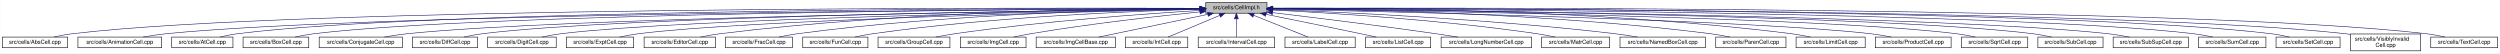
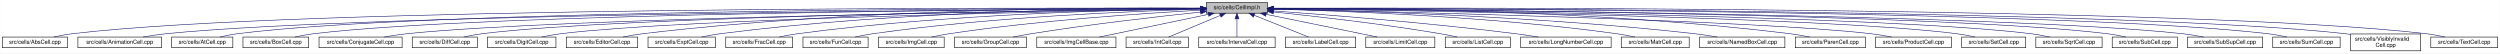
- <svg xmlns="http://www.w3.org/2000/svg" xmlns:xlink="http://www.w3.org/1999/xlink" width="4451pt" height="95pt" viewBox="0.00 0.00 4450.50 95.00">
+ <svg xmlns="http://www.w3.org/2000/svg" xmlns:xlink="http://www.w3.org/1999/xlink" width="4453pt" height="95pt" viewBox="0.00 0.00 4452.50 95.00">
  <g id="graph0" class="graph" transform="scale(1 1) rotate(0) translate(4 91)">
-     <polygon fill="white" stroke="transparent" points="-4,4 -4,-91 4446.5,-91 4446.5,4 -4,4" />
+     <polygon fill="white" stroke="transparent" points="-4,4 -4,-91 4448.5,-91 4448.5,4 -4,4" />
    <g id="node1" class="node">
      <g id="a_node1">
        <a xlink:title="Macros and types used only by cell implementations, not by cell users.">
-           <polygon fill="#bfbfbf" stroke="black" points="2142.5,-67.5 2142.5,-86.5 2251.5,-86.5 2251.5,-67.5 2142.5,-67.5" />
-           <text text-anchor="middle" x="2197" y="-74.5" font-family="Helvetica,sans-Serif" font-size="10.00">src/cells/CellImpl.h</text>
+           <polygon fill="#bfbfbf" stroke="black" points="2144.5,-67.5 2144.5,-86.5 2253.5,-86.5 2253.5,-67.5 2144.5,-67.5" />
+           <text text-anchor="middle" x="2199" y="-74.5" font-family="Helvetica,sans-Serif" font-size="10.00">src/cells/CellImpl.h</text>
        </a>
      </g>
    </g>
    <g id="node2" class="node">
      <g id="a_node2">
        <a xlink:href="AbsCell_8cpp.html" target="_top" xlink:title="This file defines the class AbsCell.">
          <polygon fill="white" stroke="black" points="0,-6 0,-25 116,-25 116,-6 0,-6" />
          <text text-anchor="middle" x="58" y="-13" font-family="Helvetica,sans-Serif" font-size="10.00">src/cells/AbsCell.cpp</text>
        </a>
      </g>
    </g>
    <g id="edge1" class="edge">
-       <path fill="none" stroke="midnightblue" d="M2132.18,-76.26C1826.57,-77.24 527.56,-78.49 125,-31 114.01,-29.7 102.16,-27.44 91.53,-25.07" />
-       <polygon fill="midnightblue" stroke="midnightblue" points="2132.22,-79.76 2142.21,-76.23 2132.2,-72.76 2132.22,-79.76" />
+       <path fill="none" stroke="midnightblue" d="M2134.12,-76.26C1828.21,-77.25 527.95,-78.53 125,-31 114.01,-29.7 102.16,-27.44 91.53,-25.07" />
+       <polygon fill="midnightblue" stroke="midnightblue" points="2134.17,-79.76 2144.16,-76.23 2134.15,-72.76 2134.17,-79.76" />
    </g>
    <g id="node3" class="node">
      <g id="a_node3">
        <a xlink:href="AnimationCell_8cpp.html" target="_top" xlink:title="This file defines the class AnimationCell.">
          <polygon fill="white" stroke="black" points="134.5,-6 134.5,-25 283.5,-25 283.5,-6 134.5,-6" />
          <text text-anchor="middle" x="209" y="-13" font-family="Helvetica,sans-Serif" font-size="10.00">src/cells/AnimationCell.cpp</text>
        </a>
      </g>
    </g>
    <g id="edge2" class="edge">
-       <path fill="none" stroke="midnightblue" d="M2131.88,-75.77C1841.21,-74.53 660.5,-67.34 292,-31 278.46,-29.67 263.81,-27.39 250.63,-25.03" />
-       <polygon fill="midnightblue" stroke="midnightblue" points="2132.23,-79.27 2142.24,-75.81 2132.26,-72.27 2132.23,-79.27" />
+       <path fill="none" stroke="midnightblue" d="M2133.81,-75.77C1842.83,-74.54 660.89,-67.37 292,-31 278.46,-29.67 263.81,-27.39 250.63,-25.03" />
+       <polygon fill="midnightblue" stroke="midnightblue" points="2134.17,-79.27 2144.19,-75.81 2134.2,-72.27 2134.17,-79.27" />
    </g>
    <g id="node4" class="node">
      <g id="a_node4">
        <a xlink:href="AtCell_8cpp.html" target="_top" xlink:title="This file defines the class AtCell.">
          <polygon fill="white" stroke="black" points="301.5,-6 301.5,-25 410.5,-25 410.5,-6 301.5,-6" />
          <text text-anchor="middle" x="356" y="-13" font-family="Helvetica,sans-Serif" font-size="10.00">src/cells/AtCell.cpp</text>
        </a>
      </g>
    </g>
    <g id="edge3" class="edge">
-       <path fill="none" stroke="midnightblue" d="M2132.12,-76.1C1853.86,-76.28 760.2,-74.14 419,-31 408.64,-29.69 397.5,-27.42 387.5,-25.06" />
-       <polygon fill="midnightblue" stroke="midnightblue" points="2132.44,-79.6 2142.44,-76.1 2132.44,-72.6 2132.44,-79.6" />
+       <path fill="none" stroke="midnightblue" d="M2134.04,-76.11C1855.48,-76.29 760.59,-74.18 419,-31 408.64,-29.69 397.5,-27.42 387.5,-25.06" />
+       <polygon fill="midnightblue" stroke="midnightblue" points="2134.38,-79.6 2144.38,-76.1 2134.38,-72.6 2134.38,-79.6" />
    </g>
    <g id="node5" class="node">
      <g id="a_node5">
        <a xlink:href="BoxCell_8cpp.html" target="_top" xlink:title="This file defines the class BoxCell.">
          <polygon fill="white" stroke="black" points="428.5,-6 428.5,-25 545.5,-25 545.5,-6 428.5,-6" />
          <text text-anchor="middle" x="487" y="-13" font-family="Helvetica,sans-Serif" font-size="10.00">src/cells/BoxCell.cpp</text>
        </a>
      </g>
    </g>
    <g id="edge4" class="edge">
-       <path fill="none" stroke="midnightblue" d="M2131.92,-75.8C1866.92,-74.76 868.32,-68.38 555,-31 543.85,-29.67 531.83,-27.39 521.04,-25.03" />
-       <polygon fill="midnightblue" stroke="midnightblue" points="2132.13,-79.3 2142.15,-75.84 2132.16,-72.3 2132.13,-79.3" />
+       <path fill="none" stroke="midnightblue" d="M2134.28,-75.81C1869.63,-74.78 868.87,-68.44 555,-31 543.85,-29.67 531.83,-27.39 521.04,-25.03" />
+       <polygon fill="midnightblue" stroke="midnightblue" points="2134.48,-79.31 2144.49,-75.85 2134.51,-72.31 2134.48,-79.31" />
    </g>
    <g id="node6" class="node">
      <g id="a_node6">
        <a xlink:href="ConjugateCell_8cpp.html" target="_top" xlink:title="This file defines the class ConjugateCell.">
          <polygon fill="white" stroke="black" points="564,-6 564,-25 712,-25 712,-6 564,-6" />
          <text text-anchor="middle" x="638" y="-13" font-family="Helvetica,sans-Serif" font-size="10.00">src/cells/ConjugateCell.cpp</text>
        </a>
      </g>
    </g>
    <g id="edge5" class="edge">
-       <path fill="none" stroke="midnightblue" d="M2132.1,-75.25C1884.72,-72.21 1000.72,-59.55 721,-31 707.61,-29.63 693.13,-27.38 680.06,-25.05" />
-       <polygon fill="midnightblue" stroke="midnightblue" points="2132.32,-78.76 2142.37,-75.38 2132.41,-71.76 2132.32,-78.76" />
+       <path fill="none" stroke="midnightblue" d="M2134.02,-75.25C1886.3,-72.22 1001.1,-59.58 721,-31 707.61,-29.63 693.13,-27.38 680.06,-25.05" />
+       <polygon fill="midnightblue" stroke="midnightblue" points="2134.25,-78.76 2144.29,-75.38 2134.33,-71.76 2134.25,-78.76" />
    </g>
    <g id="node7" class="node">
      <g id="a_node7">
        <a xlink:href="DiffCell_8cpp.html" target="_top" xlink:title="This file defines the class DiffCell.">
          <polygon fill="white" stroke="black" points="730,-6 730,-25 846,-25 846,-6 730,-6" />
          <text text-anchor="middle" x="788" y="-13" font-family="Helvetica,sans-Serif" font-size="10.00">src/cells/DiffCell.cpp</text>
        </a>
      </g>
    </g>
    <g id="edge6" class="edge">
-       <path fill="none" stroke="midnightblue" d="M2132.2,-75.37C1899.5,-72.86 1106.61,-62.19 855,-31 844.13,-29.65 832.42,-27.4 821.88,-25.07" />
-       <polygon fill="midnightblue" stroke="midnightblue" points="2132.16,-78.87 2142.2,-75.48 2132.24,-71.87 2132.16,-78.87" />
+       <path fill="none" stroke="midnightblue" d="M2134.15,-75.37C1901.17,-72.88 1107,-62.23 855,-31 844.13,-29.65 832.42,-27.4 821.88,-25.07" />
+       <polygon fill="midnightblue" stroke="midnightblue" points="2134.45,-78.88 2144.49,-75.48 2134.53,-71.88 2134.45,-78.88" />
    </g>
    <g id="node8" class="node">
      <g id="a_node8">
        <a xlink:href="DigitCell_8cpp.html" target="_top" xlink:title="This file defines the class DigitCell.">
          <polygon fill="white" stroke="black" points="864,-6 864,-25 986,-25 986,-6 864,-6" />
          <text text-anchor="middle" x="925" y="-13" font-family="Helvetica,sans-Serif" font-size="10.00">src/cells/DigitCell.cpp</text>
        </a>
      </g>
    </g>
    <g id="edge7" class="edge">
-       <path fill="none" stroke="midnightblue" d="M2132.21,-75C1915.66,-71.44 1218.09,-58.09 995,-31 983.67,-29.62 971.44,-27.36 960.42,-25.03" />
-       <polygon fill="midnightblue" stroke="midnightblue" points="2132.4,-78.5 2142.46,-75.17 2132.52,-71.5 2132.4,-78.5" />
+       <path fill="none" stroke="midnightblue" d="M2134.1,-75C1917.19,-71.45 1218.46,-58.13 995,-31 983.67,-29.62 971.44,-27.36 960.42,-25.03" />
+       <polygon fill="midnightblue" stroke="midnightblue" points="2134.31,-78.51 2144.37,-75.17 2134.43,-71.51 2134.31,-78.51" />
    </g>
    <g id="node9" class="node">
      <g id="a_node9">
-         <a xlink:href="ExptCell_8cpp.html" target="_top" xlink:title="This file defines the class ExptCell.">
-           <polygon fill="white" stroke="black" points="1004,-6 1004,-25 1124,-25 1124,-6 1004,-6" />
-           <text text-anchor="middle" x="1064" y="-13" font-family="Helvetica,sans-Serif" font-size="10.00">src/cells/ExptCell.cpp</text>
+         <a xlink:href="EditorCell_8cpp.html" target="_top" xlink:title="This file defines the class EditorCell.">
+           <polygon fill="white" stroke="black" points="1004.5,-6 1004.5,-25 1131.5,-25 1131.5,-6 1004.5,-6" />
+           <text text-anchor="middle" x="1068" y="-13" font-family="Helvetica,sans-Serif" font-size="10.00">src/cells/EditorCell.cpp</text>
        </a>
      </g>
    </g>
    <g id="edge8" class="edge">
-       <path fill="none" stroke="midnightblue" d="M2132.31,-74.66C1932.68,-70.32 1327.97,-55.44 1133,-31 1121.83,-29.6 1109.77,-27.33 1098.91,-25" />
-       <polygon fill="midnightblue" stroke="midnightblue" points="2132.28,-78.16 2142.35,-74.88 2132.43,-71.17 2132.28,-78.16" />
+       <path fill="none" stroke="midnightblue" d="M2134.21,-76.69C1968.36,-77.73 1515.13,-75.84 1141,-31 1129.33,-29.6 1116.73,-27.36 1105.34,-25.06" />
+       <polygon fill="midnightblue" stroke="midnightblue" points="2134.28,-80.19 2144.25,-76.63 2134.23,-73.19 2134.28,-80.19" />
    </g>
    <g id="node10" class="node">
      <g id="a_node10">
-         <a xlink:href="EditorCell_8cpp.html" target="_top" xlink:title="This file defines the class EditorCell.">
-           <polygon fill="white" stroke="black" points="1142.5,-6 1142.5,-25 1269.5,-25 1269.5,-6 1142.5,-6" />
-           <text text-anchor="middle" x="1206" y="-13" font-family="Helvetica,sans-Serif" font-size="10.00">src/cells/EditorCell.cpp</text>
+         <a xlink:href="ExptCell_8cpp.html" target="_top" xlink:title="This file defines the class ExptCell.">
+           <polygon fill="white" stroke="black" points="1150,-6 1150,-25 1270,-25 1270,-6 1150,-6" />
+           <text text-anchor="middle" x="1210" y="-13" font-family="Helvetica,sans-Serif" font-size="10.00">src/cells/ExptCell.cpp</text>
        </a>
      </g>
    </g>
    <g id="edge9" class="edge">
-       <path fill="none" stroke="midnightblue" d="M2131.93,-76.15C1981.17,-75.78 1596.5,-70.64 1278,-31 1266.49,-29.57 1254.06,-27.32 1242.82,-25.02" />
-       <polygon fill="midnightblue" stroke="midnightblue" points="2132.37,-79.65 2142.37,-76.17 2132.38,-72.65 2132.37,-79.65" />
+       <path fill="none" stroke="midnightblue" d="M2134.29,-76.34C1983.63,-76.38 1598,-72.06 1279,-31 1267.95,-29.58 1256.04,-27.33 1245.27,-25.03" />
+       <polygon fill="midnightblue" stroke="midnightblue" points="2134.3,-79.84 2144.29,-76.33 2134.29,-72.84 2134.3,-79.84" />
    </g>
    <g id="node11" class="node">
      <g id="a_node11">
        <a xlink:href="FracCell_8cpp.html" target="_top" xlink:title="This file defines the class FracCell.">
-           <polygon fill="white" stroke="black" points="1287.5,-6 1287.5,-25 1406.5,-25 1406.5,-6 1287.5,-6" />
-           <text text-anchor="middle" x="1347" y="-13" font-family="Helvetica,sans-Serif" font-size="10.00">src/cells/FracCell.cpp</text>
+           <polygon fill="white" stroke="black" points="1288.5,-6 1288.5,-25 1407.5,-25 1407.5,-6 1288.5,-6" />
+           <text text-anchor="middle" x="1348" y="-13" font-family="Helvetica,sans-Serif" font-size="10.00">src/cells/FracCell.cpp</text>
        </a>
      </g>
    </g>
    <g id="edge10" class="edge">
-       <path fill="none" stroke="midnightblue" d="M2132.18,-75.54C1997.95,-73.85 1680.06,-66.15 1416,-31 1405.08,-29.55 1393.31,-27.32 1382.64,-25.05" />
-       <polygon fill="midnightblue" stroke="midnightblue" points="2132.25,-79.04 2142.29,-75.65 2132.33,-72.04 2132.25,-79.04" />
+       <path fill="none" stroke="midnightblue" d="M2134.09,-75.54C1999.7,-73.87 1681.4,-66.19 1417,-31 1406.08,-29.55 1394.31,-27.32 1383.64,-25.05" />
+       <polygon fill="midnightblue" stroke="midnightblue" points="2134.18,-79.04 2144.22,-75.66 2134.26,-72.04 2134.18,-79.04" />
    </g>
    <g id="node12" class="node">
      <g id="a_node12">
        <a xlink:href="FunCell_8cpp.html" target="_top" xlink:title="This file defines the class FunCell.">
-           <polygon fill="white" stroke="black" points="1425,-6 1425,-25 1541,-25 1541,-6 1425,-6" />
-           <text text-anchor="middle" x="1483" y="-13" font-family="Helvetica,sans-Serif" font-size="10.00">src/cells/FunCell.cpp</text>
+           <polygon fill="white" stroke="black" points="1426,-6 1426,-25 1542,-25 1542,-6 1426,-6" />
+           <text text-anchor="middle" x="1484" y="-13" font-family="Helvetica,sans-Serif" font-size="10.00">src/cells/FunCell.cpp</text>
        </a>
      </g>
    </g>
    <g id="edge11" class="edge">
-       <path fill="none" stroke="midnightblue" d="M2131.98,-74.56C2015,-71.3 1761.55,-61.09 1550,-31 1539.51,-29.51 1528.22,-27.3 1517.95,-25.06" />
-       <polygon fill="midnightblue" stroke="midnightblue" points="2132.1,-78.07 2142.19,-74.84 2132.29,-71.07 2132.1,-78.07" />
+       <path fill="none" stroke="midnightblue" d="M2133.87,-74.57C2016.72,-71.32 1762.88,-61.12 1551,-31 1540.51,-29.51 1529.22,-27.3 1518.95,-25.06" />
+       <polygon fill="midnightblue" stroke="midnightblue" points="2134.01,-78.08 2144.1,-74.85 2134.2,-71.08 2134.01,-78.08" />
    </g>
    <g id="node13" class="node">
      <g id="a_node13">
-         <a xlink:href="GroupCell_8cpp.html" target="_top" xlink:title="This file defines the class GroupCell.">
-           <polygon fill="white" stroke="black" points="1559,-6 1559,-25 1687,-25 1687,-6 1559,-6" />
-           <text text-anchor="middle" x="1623" y="-13" font-family="Helvetica,sans-Serif" font-size="10.00">src/cells/GroupCell.cpp</text>
+         <a xlink:href="ImgCell_8cpp.html" target="_top" xlink:title="This file defines the class ImgCell.">
+           <polygon fill="white" stroke="black" points="1560.5,-6 1560.5,-25 1677.5,-25 1677.5,-6 1560.5,-6" />
+           <text text-anchor="middle" x="1619" y="-13" font-family="Helvetica,sans-Serif" font-size="10.00">src/cells/ImgCell.cpp</text>
        </a>
      </g>
    </g>
    <g id="edge12" class="edge">
-       <path fill="none" stroke="midnightblue" d="M2132.18,-72.39C2036.45,-66.56 1851.75,-53.4 1696,-31 1684.87,-29.4 1672.88,-27.21 1661.89,-25.02" />
-       <polygon fill="midnightblue" stroke="midnightblue" points="2132.1,-75.89 2142.29,-73 2132.52,-68.9 2132.1,-75.89" />
+       <path fill="none" stroke="midnightblue" d="M2134.19,-72.85C2036.72,-67.54 1846.8,-54.97 1687,-31 1676.5,-29.42 1665.18,-27.22 1654.85,-25" />
+       <polygon fill="midnightblue" stroke="midnightblue" points="2134.01,-76.35 2144.18,-73.39 2134.38,-69.36 2134.01,-76.35" />
    </g>
    <g id="node14" class="node">
      <g id="a_node14">
-         <a xlink:href="ImgCell_8cpp.html" target="_top" xlink:title="This file defines the class ImgCell.">
-           <polygon fill="white" stroke="black" points="1705.5,-6 1705.5,-25 1822.5,-25 1822.5,-6 1705.5,-6" />
-           <text text-anchor="middle" x="1764" y="-13" font-family="Helvetica,sans-Serif" font-size="10.00">src/cells/ImgCell.cpp</text>
+         <a xlink:href="GroupCell_8cpp.html" target="_top" xlink:title="This file defines the class GroupCell.">
+           <polygon fill="white" stroke="black" points="1696,-6 1696,-25 1824,-25 1824,-6 1696,-6" />
+           <text text-anchor="middle" x="1760" y="-13" font-family="Helvetica,sans-Serif" font-size="10.00">src/cells/GroupCell.cpp</text>
        </a>
      </g>
    </g>
    <g id="edge13" class="edge">
-       <path fill="none" stroke="midnightblue" d="M2132.19,-69.83C2058.84,-62.43 1935.9,-48.76 1831,-31 1821.03,-29.31 1810.29,-27.15 1800.4,-25.01" />
-       <polygon fill="midnightblue" stroke="midnightblue" points="2131.91,-73.32 2142.21,-70.83 2132.61,-66.35 2131.91,-73.32" />
+       <path fill="none" stroke="midnightblue" d="M2134.25,-69.5C2060.94,-61.8 1938.05,-47.87 1833,-31 1822.28,-29.28 1810.74,-27.13 1800.07,-25.01" />
+       <polygon fill="midnightblue" stroke="midnightblue" points="2133.95,-72.99 2144.26,-70.54 2134.67,-66.02 2133.95,-72.99" />
    </g>
    <g id="node15" class="node">
      <g id="a_node15">
        <a xlink:href="ImgCellBase_8cpp.html" target="_top" xlink:title="This file defines the class ImgCellBase.">
-           <polygon fill="white" stroke="black" points="1840.5,-6 1840.5,-25 1981.5,-25 1981.5,-6 1840.5,-6" />
-           <text text-anchor="middle" x="1911" y="-13" font-family="Helvetica,sans-Serif" font-size="10.00">src/cells/ImgCellBase.cpp</text>
+           <polygon fill="white" stroke="black" points="1842.5,-6 1842.5,-25 1983.5,-25 1983.5,-6 1842.5,-6" />
+           <text text-anchor="middle" x="1913" y="-13" font-family="Helvetica,sans-Serif" font-size="10.00">src/cells/ImgCellBase.cpp</text>
        </a>
      </g>
    </g>
    <g id="edge14" class="edge">
-       <path fill="none" stroke="midnightblue" d="M2146.06,-65.4C2090.61,-53.87 2003.05,-35.65 1951.9,-25.01" />
-       <polygon fill="midnightblue" stroke="midnightblue" points="2145.52,-68.86 2156.02,-67.48 2146.95,-62.01 2145.52,-68.86" />
+       <path fill="none" stroke="midnightblue" d="M2148.06,-65.4C2092.61,-53.87 2005.05,-35.65 1953.9,-25.01" />
+       <polygon fill="midnightblue" stroke="midnightblue" points="2147.52,-68.86 2158.02,-67.48 2148.95,-62.01 2147.52,-68.86" />
    </g>
    <g id="node16" class="node">
      <g id="a_node16">
        <a xlink:href="IntCell_8cpp.html" target="_top" xlink:title="This file defines the class IntCell.">
-           <polygon fill="white" stroke="black" points="1999.5,-6 1999.5,-25 2110.5,-25 2110.5,-6 1999.5,-6" />
-           <text text-anchor="middle" x="2055" y="-13" font-family="Helvetica,sans-Serif" font-size="10.00">src/cells/IntCell.cpp</text>
+           <polygon fill="white" stroke="black" points="2001.5,-6 2001.5,-25 2112.5,-25 2112.5,-6 2001.5,-6" />
+           <text text-anchor="middle" x="2057" y="-13" font-family="Helvetica,sans-Serif" font-size="10.00">src/cells/IntCell.cpp</text>
        </a>
      </g>
    </g>
    <g id="edge15" class="edge">
-       <path fill="none" stroke="midnightblue" d="M2167.12,-63.48C2139.54,-51.92 2099.33,-35.08 2075.31,-25.01" />
-       <polygon fill="midnightblue" stroke="midnightblue" points="2166.08,-66.84 2176.65,-67.48 2168.78,-60.38 2166.08,-66.84" />
+       <path fill="none" stroke="midnightblue" d="M2169.12,-63.48C2141.54,-51.92 2101.33,-35.08 2077.31,-25.01" />
+       <polygon fill="midnightblue" stroke="midnightblue" points="2168.08,-66.84 2178.65,-67.48 2170.78,-60.38 2168.08,-66.84" />
    </g>
    <g id="node17" class="node">
      <g id="a_node17">
        <a xlink:href="IntervalCell_8cpp.html" target="_top" xlink:title="This file defines the class IntervalCell.">
-           <polygon fill="white" stroke="black" points="2129,-6 2129,-25 2265,-25 2265,-6 2129,-6" />
-           <text text-anchor="middle" x="2197" y="-13" font-family="Helvetica,sans-Serif" font-size="10.00">src/cells/IntervalCell.cpp</text>
+           <polygon fill="white" stroke="black" points="2131,-6 2131,-25 2267,-25 2267,-6 2131,-6" />
+           <text text-anchor="middle" x="2199" y="-13" font-family="Helvetica,sans-Serif" font-size="10.00">src/cells/IntervalCell.cpp</text>
        </a>
      </g>
    </g>
    <g id="edge16" class="edge">
-       <path fill="none" stroke="midnightblue" d="M2197,-57.32C2197,-46.5 2197,-33.4 2197,-25.01" />
-       <polygon fill="midnightblue" stroke="midnightblue" points="2193.5,-57.48 2197,-67.48 2200.5,-57.48 2193.5,-57.48" />
+       <path fill="none" stroke="midnightblue" d="M2199,-57.32C2199,-46.5 2199,-33.4 2199,-25.01" />
+       <polygon fill="midnightblue" stroke="midnightblue" points="2195.5,-57.48 2199,-67.48 2202.5,-57.48 2195.5,-57.48" />
    </g>
    <g id="node18" class="node">
      <g id="a_node18">
        <a xlink:href="LabelCell_8cpp.html" target="_top" xlink:title="This file defines the class LabelCell.">
-           <polygon fill="white" stroke="black" points="2283.5,-6 2283.5,-25 2408.5,-25 2408.5,-6 2283.5,-6" />
-           <text text-anchor="middle" x="2346" y="-13" font-family="Helvetica,sans-Serif" font-size="10.00">src/cells/LabelCell.cpp</text>
+           <polygon fill="white" stroke="black" points="2285.5,-6 2285.5,-25 2410.5,-25 2410.5,-6 2285.5,-6" />
+           <text text-anchor="middle" x="2348" y="-13" font-family="Helvetica,sans-Serif" font-size="10.00">src/cells/LabelCell.cpp</text>
        </a>
      </g>
    </g>
    <g id="edge17" class="edge">
-       <path fill="none" stroke="midnightblue" d="M2227.97,-63.63C2256.92,-52.07 2299.37,-35.12 2324.69,-25.01" />
-       <polygon fill="midnightblue" stroke="midnightblue" points="2226.34,-60.52 2218.35,-67.48 2228.93,-67.02 2226.34,-60.52" />
+       <path fill="none" stroke="midnightblue" d="M2229.97,-63.63C2258.92,-52.07 2301.37,-35.12 2326.69,-25.01" />
+       <polygon fill="midnightblue" stroke="midnightblue" points="2228.34,-60.52 2220.35,-67.48 2230.93,-67.02 2228.34,-60.52" />
    </g>
    <g id="node19" class="node">
      <g id="a_node19">
-         <a xlink:href="ListCell_8cpp.html" target="_top" xlink:title="This file defines the class ListCell.">
-           <polygon fill="white" stroke="black" points="2427,-6 2427,-25 2543,-25 2543,-6 2427,-6" />
-           <text text-anchor="middle" x="2485" y="-13" font-family="Helvetica,sans-Serif" font-size="10.00">src/cells/ListCell.cpp</text>
+         <a xlink:href="LimitCell_8cpp.html" target="_top" xlink:title="This file defines the class LimitCell.">
+           <polygon fill="white" stroke="black" points="2428.5,-6 2428.5,-25 2551.5,-25 2551.5,-6 2428.5,-6" />
+           <text text-anchor="middle" x="2490" y="-13" font-family="Helvetica,sans-Serif" font-size="10.00">src/cells/LimitCell.cpp</text>
        </a>
      </g>
    </g>
    <g id="edge18" class="edge">
-       <path fill="none" stroke="midnightblue" d="M2249.88,-65.42C2294.68,-56.42 2360.59,-43.06 2418,-31 2427.08,-29.09 2436.85,-27 2446.05,-25.01" />
-       <polygon fill="midnightblue" stroke="midnightblue" points="2248.93,-62.04 2239.81,-67.44 2250.31,-68.91 2248.93,-62.04" />
+       <path fill="none" stroke="midnightblue" d="M2251.02,-65.46C2295.82,-56.37 2362.18,-42.88 2420,-31 2429.36,-29.08 2439.42,-27 2448.92,-25.03" />
+       <polygon fill="midnightblue" stroke="midnightblue" points="2250.07,-62.08 2240.96,-67.5 2251.46,-68.94 2250.07,-62.08" />
    </g>
    <g id="node20" class="node">
      <g id="a_node20">
-         <a xlink:href="LongNumberCell_8cpp.html" target="_top" xlink:title="This file defines the class LongNumberCell.">
-           <polygon fill="white" stroke="black" points="2561.5,-6 2561.5,-25 2722.5,-25 2722.5,-6 2561.5,-6" />
-           <text text-anchor="middle" x="2642" y="-13" font-family="Helvetica,sans-Serif" font-size="10.00">src/cells/LongNumberCell.cpp</text>
+         <a xlink:href="ListCell_8cpp.html" target="_top" xlink:title="This file defines the class ListCell.">
+           <polygon fill="white" stroke="black" points="2570,-6 2570,-25 2686,-25 2686,-6 2570,-6" />
+           <text text-anchor="middle" x="2628" y="-13" font-family="Helvetica,sans-Serif" font-size="10.00">src/cells/ListCell.cpp</text>
        </a>
      </g>
    </g>
    <g id="edge19" class="edge">
-       <path fill="none" stroke="midnightblue" d="M2261.67,-68.47C2332.89,-60.01 2450.75,-45.57 2552,-31 2564.69,-29.17 2578.36,-27.05 2591.12,-25" />
-       <polygon fill="midnightblue" stroke="midnightblue" points="2261.03,-65.02 2251.51,-69.67 2261.85,-71.97 2261.03,-65.02" />
+       <path fill="none" stroke="midnightblue" d="M2264.17,-69.67C2336.84,-62.21 2457.75,-48.55 2561,-31 2570.86,-29.32 2581.46,-27.19 2591.25,-25.07" />
+       <polygon fill="midnightblue" stroke="midnightblue" points="2263.4,-66.23 2253.8,-70.73 2264.11,-73.2 2263.4,-66.23" />
    </g>
    <g id="node21" class="node">
      <g id="a_node21">
-         <a xlink:href="MatrCell_8cpp.html" target="_top" xlink:title="This file defines the class MatrCell.">
-           <polygon fill="white" stroke="black" points="2740.5,-6 2740.5,-25 2861.5,-25 2861.5,-6 2740.5,-6" />
-           <text text-anchor="middle" x="2801" y="-13" font-family="Helvetica,sans-Serif" font-size="10.00">src/cells/MatrCell.cpp</text>
+         <a xlink:href="LongNumberCell_8cpp.html" target="_top" xlink:title="This file defines the class LongNumberCell.">
+           <polygon fill="white" stroke="black" points="2704.5,-6 2704.5,-25 2865.5,-25 2865.5,-6 2704.5,-6" />
+           <text text-anchor="middle" x="2785" y="-13" font-family="Helvetica,sans-Serif" font-size="10.00">src/cells/LongNumberCell.cpp</text>
        </a>
      </g>
    </g>
    <g id="edge20" class="edge">
-       <path fill="none" stroke="midnightblue" d="M2261.58,-73.14C2362.44,-68.1 2563.26,-55.73 2732,-31 2742.66,-29.44 2754.14,-27.24 2764.62,-25.02" />
-       <polygon fill="midnightblue" stroke="midnightblue" points="2261.37,-69.65 2251.55,-73.63 2261.71,-76.64 2261.37,-69.65" />
+       <path fill="none" stroke="midnightblue" d="M2263.83,-71.56C2358.7,-64.73 2540.84,-50.39 2695,-31 2708.35,-29.32 2722.75,-27.16 2736.04,-25.02" />
+       <polygon fill="midnightblue" stroke="midnightblue" points="2263.54,-68.07 2253.81,-72.27 2264.04,-75.05 2263.54,-68.07" />
    </g>
    <g id="node22" class="node">
      <g id="a_node22">
-         <a xlink:href="NamedBoxCell_8cpp.html" target="_top" xlink:title="This file defines the class NamedBoxCell.">
-           <polygon fill="white" stroke="black" points="2880,-6 2880,-25 3032,-25 3032,-6 2880,-6" />
-           <text text-anchor="middle" x="2956" y="-13" font-family="Helvetica,sans-Serif" font-size="10.00">src/cells/NamedBoxCell.cpp</text>
+         <a xlink:href="MatrCell_8cpp.html" target="_top" xlink:title="This file defines the class MatrCell.">
+           <polygon fill="white" stroke="black" points="2883.5,-6 2883.5,-25 3004.5,-25 3004.5,-6 2883.5,-6" />
+           <text text-anchor="middle" x="2944" y="-13" font-family="Helvetica,sans-Serif" font-size="10.00">src/cells/MatrCell.cpp</text>
        </a>
      </g>
    </g>
    <g id="edge21" class="edge">
-       <path fill="none" stroke="midnightblue" d="M2261.93,-73.87C2382.36,-69.44 2648.35,-57.35 2871,-31 2884.08,-29.45 2898.21,-27.25 2911.13,-25.04" />
-       <polygon fill="midnightblue" stroke="midnightblue" points="2261.64,-70.38 2251.78,-74.24 2261.9,-77.38 2261.64,-70.38" />
+       <path fill="none" stroke="midnightblue" d="M2263.77,-74.72C2384.51,-71.65 2651.95,-61.7 2875,-31 2885.79,-29.51 2897.42,-27.31 2908,-25.06" />
+       <polygon fill="midnightblue" stroke="midnightblue" points="2263.5,-71.22 2253.59,-74.97 2263.67,-78.22 2263.5,-71.22" />
    </g>
    <g id="node23" class="node">
      <g id="a_node23">
-         <a xlink:href="ParenCell_8cpp.html" target="_top" xlink:title="This file defines the class ParenCell.">
-           <polygon fill="white" stroke="black" points="3050.5,-6 3050.5,-25 3175.5,-25 3175.5,-6 3050.5,-6" />
-           <text text-anchor="middle" x="3113" y="-13" font-family="Helvetica,sans-Serif" font-size="10.00">src/cells/ParenCell.cpp</text>
+         <a xlink:href="NamedBoxCell_8cpp.html" target="_top" xlink:title="This file defines the class NamedBoxCell.">
+           <polygon fill="white" stroke="black" points="3023,-6 3023,-25 3175,-25 3175,-6 3023,-6" />
+           <text text-anchor="middle" x="3099" y="-13" font-family="Helvetica,sans-Serif" font-size="10.00">src/cells/NamedBoxCell.cpp</text>
        </a>
      </g>
    </g>
    <g id="edge22" class="edge">
-       <path fill="none" stroke="midnightblue" d="M2261.81,-75.75C2403.64,-74.5 2751.99,-67.61 3041,-31 3052.38,-29.56 3064.66,-27.34 3075.8,-25.06" />
-       <polygon fill="midnightblue" stroke="midnightblue" points="2261.52,-72.25 2251.55,-75.83 2261.58,-79.25 2261.52,-72.25" />
+       <path fill="none" stroke="midnightblue" d="M2263.95,-74.92C2402.29,-72.07 2736.08,-62.27 3014,-31 3027.24,-29.51 3041.55,-27.3 3054.58,-25.06" />
+       <polygon fill="midnightblue" stroke="midnightblue" points="2263.47,-71.43 2253.54,-75.13 2263.61,-78.43 2263.47,-71.43" />
    </g>
    <g id="node24" class="node">
      <g id="a_node24">
-         <a xlink:href="LimitCell_8cpp.html" target="_top" xlink:title="This file defines the class LimitCell.">
-           <polygon fill="white" stroke="black" points="3193.5,-6 3193.5,-25 3316.5,-25 3316.5,-6 3193.5,-6" />
-           <text text-anchor="middle" x="3255" y="-13" font-family="Helvetica,sans-Serif" font-size="10.00">src/cells/LimitCell.cpp</text>
+         <a xlink:href="ParenCell_8cpp.html" target="_top" xlink:title="This file defines the class ParenCell.">
+           <polygon fill="white" stroke="black" points="3193.5,-6 3193.5,-25 3318.5,-25 3318.5,-6 3193.5,-6" />
+           <text text-anchor="middle" x="3256" y="-13" font-family="Helvetica,sans-Serif" font-size="10.00">src/cells/ParenCell.cpp</text>
        </a>
      </g>
    </g>
    <g id="edge23" class="edge">
-       <path fill="none" stroke="midnightblue" d="M2261.65,-76.59C2419.87,-77.28 2838.87,-74.45 3185,-31 3196.21,-29.59 3208.29,-27.35 3219.21,-25.05" />
-       <polygon fill="midnightblue" stroke="midnightblue" points="2261.63,-73.09 2251.61,-76.54 2261.59,-80.09 2261.63,-73.09" />
+       <path fill="none" stroke="midnightblue" d="M2263.73,-76.46C2421.64,-76.84 2839.01,-73.37 3184,-31 3195.52,-29.59 3207.94,-27.34 3219.18,-25.04" />
+       <polygon fill="midnightblue" stroke="midnightblue" points="2263.71,-72.96 2253.7,-76.43 2263.69,-79.96 2263.71,-72.96" />
    </g>
    <g id="node25" class="node">
      <g id="a_node25">
        <a xlink:href="ProductCell_8cpp.html" target="_top" xlink:title="This file defines the class ProductCell.">
-           <polygon fill="white" stroke="black" points="3334.5,-6 3334.5,-25 3469.5,-25 3469.5,-6 3334.5,-6" />
-           <text text-anchor="middle" x="3402" y="-13" font-family="Helvetica,sans-Serif" font-size="10.00">src/cells/ProductCell.cpp</text>
+           <polygon fill="white" stroke="black" points="3336.5,-6 3336.5,-25 3471.5,-25 3471.5,-6 3336.5,-6" />
+           <text text-anchor="middle" x="3404" y="-13" font-family="Helvetica,sans-Serif" font-size="10.00">src/cells/ProductCell.cpp</text>
        </a>
      </g>
    </g>
    <g id="edge24" class="edge">
-       <path fill="none" stroke="midnightblue" d="M2261.68,-74.69C2469.31,-70.28 3117.58,-54.9 3326,-31 3338.14,-29.61 3351.26,-27.37 3363.12,-25.07" />
-       <polygon fill="midnightblue" stroke="midnightblue" points="2261.47,-71.19 2251.54,-74.9 2261.62,-78.19 2261.47,-71.19" />
+       <path fill="none" stroke="midnightblue" d="M2263.68,-74.69C2471.31,-70.28 3119.58,-54.9 3328,-31 3340.14,-29.61 3353.26,-27.37 3365.12,-25.07" />
+       <polygon fill="midnightblue" stroke="midnightblue" points="2263.47,-71.19 2253.54,-74.9 2263.62,-78.19 2263.47,-71.19" />
    </g>
    <g id="node26" class="node">
      <g id="a_node26">
-         <a xlink:href="SqrtCell_8cpp.html" target="_top" xlink:title="This file defines the class SqrtCell.">
-           <polygon fill="white" stroke="black" points="3488,-6 3488,-25 3606,-25 3606,-6 3488,-6" />
-           <text text-anchor="middle" x="3547" y="-13" font-family="Helvetica,sans-Serif" font-size="10.00">src/cells/SqrtCell.cpp</text>
+         <a xlink:href="SetCell_8cpp.html" target="_top" xlink:title="This file defines the class SetCell.">
+           <polygon fill="white" stroke="black" points="3490,-6 3490,-25 3604,-25 3604,-6 3490,-6" />
+           <text text-anchor="middle" x="3547" y="-13" font-family="Helvetica,sans-Serif" font-size="10.00">src/cells/SetCell.cpp</text>
        </a>
      </g>
    </g>
    <g id="edge25" class="edge">
-       <path fill="none" stroke="midnightblue" d="M2261.52,-75.23C2487.08,-72.3 3239.54,-60.5 3479,-31 3490.02,-29.64 3501.9,-27.39 3512.6,-25.06" />
-       <polygon fill="midnightblue" stroke="midnightblue" points="2261.46,-71.73 2251.5,-75.36 2261.55,-78.73 2261.46,-71.73" />
+       <path fill="none" stroke="midnightblue" d="M2263.53,-75.28C2489.11,-72.53 3241.63,-61.24 3481,-31 3491.71,-29.65 3503.24,-27.39 3513.63,-25.06" />
+       <polygon fill="midnightblue" stroke="midnightblue" points="2263.46,-71.78 2253.51,-75.4 2263.55,-78.78 2263.46,-71.78" />
    </g>
    <g id="node27" class="node">
      <g id="a_node27">
-         <a xlink:href="SubCell_8cpp.html" target="_top" xlink:title="This file defines the class SubCell.">
-           <polygon fill="white" stroke="black" points="3624,-6 3624,-25 3740,-25 3740,-6 3624,-6" />
-           <text text-anchor="middle" x="3682" y="-13" font-family="Helvetica,sans-Serif" font-size="10.00">src/cells/SubCell.cpp</text>
+         <a xlink:href="SqrtCell_8cpp.html" target="_top" xlink:title="This file defines the class SqrtCell.">
+           <polygon fill="white" stroke="black" points="3622,-6 3622,-25 3740,-25 3740,-6 3622,-6" />
+           <text text-anchor="middle" x="3681" y="-13" font-family="Helvetica,sans-Serif" font-size="10.00">src/cells/SqrtCell.cpp</text>
        </a>
      </g>
    </g>
    <g id="edge26" class="edge">
-       <path fill="none" stroke="midnightblue" d="M2261.81,-75.5C2502.91,-73.42 3347.79,-63.88 3615,-31 3625.99,-29.65 3637.83,-27.37 3648.46,-25.01" />
-       <polygon fill="midnightblue" stroke="midnightblue" points="2261.77,-72 2251.8,-75.59 2261.83,-79 2261.77,-72" />
+       <path fill="none" stroke="midnightblue" d="M2263.98,-75.47C2504.87,-73.27 3346.63,-63.38 3613,-31 3624.14,-29.65 3636.17,-27.36 3646.96,-25" />
+       <polygon fill="midnightblue" stroke="midnightblue" points="2263.61,-71.97 2253.64,-75.56 2263.67,-78.97 2263.61,-71.97" />
    </g>
    <g id="node28" class="node">
      <g id="a_node28">
-         <a xlink:href="SubSupCell_8cpp.html" target="_top" xlink:title="This file defines the class SubSupCell.">
-           <polygon fill="white" stroke="black" points="3758,-6 3758,-25 3892,-25 3892,-6 3758,-6" />
-           <text text-anchor="middle" x="3825" y="-13" font-family="Helvetica,sans-Serif" font-size="10.00">src/cells/SubSupCell.cpp</text>
+         <a xlink:href="SubCell_8cpp.html" target="_top" xlink:title="This file defines the class SubCell.">
+           <polygon fill="white" stroke="black" points="3758,-6 3758,-25 3874,-25 3874,-6 3758,-6" />
+           <text text-anchor="middle" x="3816" y="-13" font-family="Helvetica,sans-Serif" font-size="10.00">src/cells/SubCell.cpp</text>
        </a>
      </g>
    </g>
    <g id="edge27" class="edge">
-       <path fill="none" stroke="midnightblue" d="M2261.83,-75.5C2517.18,-73.31 3453.81,-63.23 3749,-31 3761.42,-29.64 3774.84,-27.36 3786.91,-25" />
-       <polygon fill="midnightblue" stroke="midnightblue" points="2261.58,-72 2251.61,-75.59 2261.64,-79 2261.58,-72" />
+       <path fill="none" stroke="midnightblue" d="M2263.78,-75.71C2518.88,-74.32 3454.61,-66.82 3749,-31 3759.99,-29.66 3771.83,-27.38 3782.47,-25.02" />
+       <polygon fill="midnightblue" stroke="midnightblue" points="2263.54,-72.21 2253.56,-75.76 2263.58,-79.21 2263.54,-72.21" />
    </g>
    <g id="node29" class="node">
      <g id="a_node29">
-         <a xlink:href="SumCell_8cpp.html" target="_top" xlink:title="This file defines the class SumCell.">
-           <polygon fill="white" stroke="black" points="3910,-6 3910,-25 4030,-25 4030,-6 3910,-6" />
-           <text text-anchor="middle" x="3970" y="-13" font-family="Helvetica,sans-Serif" font-size="10.00">src/cells/SumCell.cpp</text>
+         <a xlink:href="SubSupCell_8cpp.html" target="_top" xlink:title="This file defines the class SubSupCell.">
+           <polygon fill="white" stroke="black" points="3892,-6 3892,-25 4026,-25 4026,-6 3892,-6" />
+           <text text-anchor="middle" x="3959" y="-13" font-family="Helvetica,sans-Serif" font-size="10.00">src/cells/SubSupCell.cpp</text>
        </a>
      </g>
    </g>
    <g id="edge28" class="edge">
-       <path fill="none" stroke="midnightblue" d="M2261.85,-75.85C2532.72,-75.01 3574.72,-69.27 3901,-31 3912.31,-29.67 3924.5,-27.4 3935.45,-25.04" />
-       <polygon fill="midnightblue" stroke="midnightblue" points="2261.78,-72.36 2251.79,-75.89 2261.8,-79.35 2261.78,-72.36" />
+       <path fill="none" stroke="midnightblue" d="M2263.92,-75.67C2532.85,-74.09 3560.55,-65.84 3883,-31 3895.42,-29.66 3908.85,-27.38 3920.91,-25.02" />
+       <polygon fill="midnightblue" stroke="midnightblue" points="2263.53,-72.17 2253.55,-75.73 2263.57,-79.17 2263.53,-72.17" />
    </g>
    <g id="node30" class="node">
      <g id="a_node30">
-         <a xlink:href="SetCell_8cpp.html" target="_top" xlink:title="This file defines the class SetCell.">
-           <polygon fill="white" stroke="black" points="4048,-6 4048,-25 4162,-25 4162,-6 4048,-6" />
-           <text text-anchor="middle" x="4105" y="-13" font-family="Helvetica,sans-Serif" font-size="10.00">src/cells/SetCell.cpp</text>
+         <a xlink:href="SumCell_8cpp.html" target="_top" xlink:title="This file defines the class SumCell.">
+           <polygon fill="white" stroke="black" points="4044,-6 4044,-25 4164,-25 4164,-6 4044,-6" />
+           <text text-anchor="middle" x="4104" y="-13" font-family="Helvetica,sans-Serif" font-size="10.00">src/cells/SumCell.cpp</text>
        </a>
      </g>
    </g>
    <g id="edge29" class="edge">
-       <path fill="none" stroke="midnightblue" d="M2261.88,-76.08C2546.28,-76.19 3684.33,-73.89 4039,-31 4049.83,-29.69 4061.5,-27.42 4071.98,-25.06" />
-       <polygon fill="midnightblue" stroke="midnightblue" points="2261.73,-72.58 2251.73,-76.08 2261.73,-79.58 2261.73,-72.58" />
+       <path fill="none" stroke="midnightblue" d="M2263.66,-76C2547.09,-75.75 3681.29,-72.15 4035,-31 4046.31,-29.68 4058.51,-27.41 4069.46,-25.05" />
+       <polygon fill="midnightblue" stroke="midnightblue" points="2263.54,-72.5 2253.55,-76.01 2263.55,-79.5 2263.54,-72.5" />
    </g>
    <g id="node31" class="node">
      <g id="a_node31">
        <a xlink:href="VisiblyInvalidCell_8cpp.html" target="_top" xlink:title="This file defines the class VisiblyInvalidCell.">
-           <polygon fill="white" stroke="black" points="4180.5,-0.5 4180.5,-30.5 4305.5,-30.5 4305.5,-0.5 4180.5,-0.5" />
-           <text text-anchor="start" x="4188.5" y="-18.5" font-family="Helvetica,sans-Serif" font-size="10.00">src/cells/VisiblyInvalid</text>
-           <text text-anchor="middle" x="4243" y="-7.5" font-family="Helvetica,sans-Serif" font-size="10.00">Cell.cpp</text>
+           <polygon fill="white" stroke="black" points="4182.5,-0.5 4182.5,-30.5 4307.5,-30.5 4307.5,-0.5 4182.5,-0.5" />
+           <text text-anchor="start" x="4190.5" y="-18.5" font-family="Helvetica,sans-Serif" font-size="10.00">src/cells/VisiblyInvalid</text>
+           <text text-anchor="middle" x="4245" y="-7.5" font-family="Helvetica,sans-Serif" font-size="10.00">Cell.cpp</text>
        </a>
      </g>
    </g>
    <g id="edge30" class="edge">
-       <path fill="none" stroke="midnightblue" d="M2262.08,-76.06C2559.19,-76.07 3788.63,-73.53 4171,-31 4174.04,-30.66 4177.15,-30.26 4180.27,-29.81" />
-       <polygon fill="midnightblue" stroke="midnightblue" points="2261.91,-72.56 2251.91,-76.05 2261.91,-79.56 2261.91,-72.56" />
+       <path fill="none" stroke="midnightblue" d="M2264.08,-76.06C2561.19,-76.07 3790.63,-73.53 4173,-31 4176.04,-30.66 4179.15,-30.26 4182.27,-29.81" />
+       <polygon fill="midnightblue" stroke="midnightblue" points="2263.91,-72.56 2253.91,-76.05 2263.91,-79.56 2263.91,-72.56" />
    </g>
    <g id="node32" class="node">
      <g id="a_node32">
        <a xlink:href="TextCell_8cpp.html" target="_top" xlink:title="This file defines the class TextCell.">
-           <polygon fill="white" stroke="black" points="4323.5,-6 4323.5,-25 4442.5,-25 4442.5,-6 4323.5,-6" />
-           <text text-anchor="middle" x="4383" y="-13" font-family="Helvetica,sans-Serif" font-size="10.00">src/cells/TextCell.cpp</text>
+           <polygon fill="white" stroke="black" points="4325.5,-6 4325.5,-25 4444.5,-25 4444.5,-6 4325.5,-6" />
+           <text text-anchor="middle" x="4385" y="-13" font-family="Helvetica,sans-Serif" font-size="10.00">src/cells/TextCell.cpp</text>
        </a>
      </g>
    </g>
    <g id="edge31" class="edge">
-       <path fill="none" stroke="midnightblue" d="M2261.72,-76.27C2571.26,-77.32 3902.75,-78.9 4315,-31 4326.15,-29.7 4338.17,-27.44 4348.96,-25.07" />
-       <polygon fill="midnightblue" stroke="midnightblue" points="2261.58,-72.77 2251.57,-76.24 2261.56,-79.77 2261.58,-72.77" />
+       <path fill="none" stroke="midnightblue" d="M2263.72,-76.27C2573.26,-77.32 3904.75,-78.9 4317,-31 4328.15,-29.7 4340.17,-27.44 4350.96,-25.07" />
+       <polygon fill="midnightblue" stroke="midnightblue" points="2263.58,-72.77 2253.57,-76.24 2263.56,-79.77 2263.58,-72.77" />
    </g>
  </g>
</svg>
